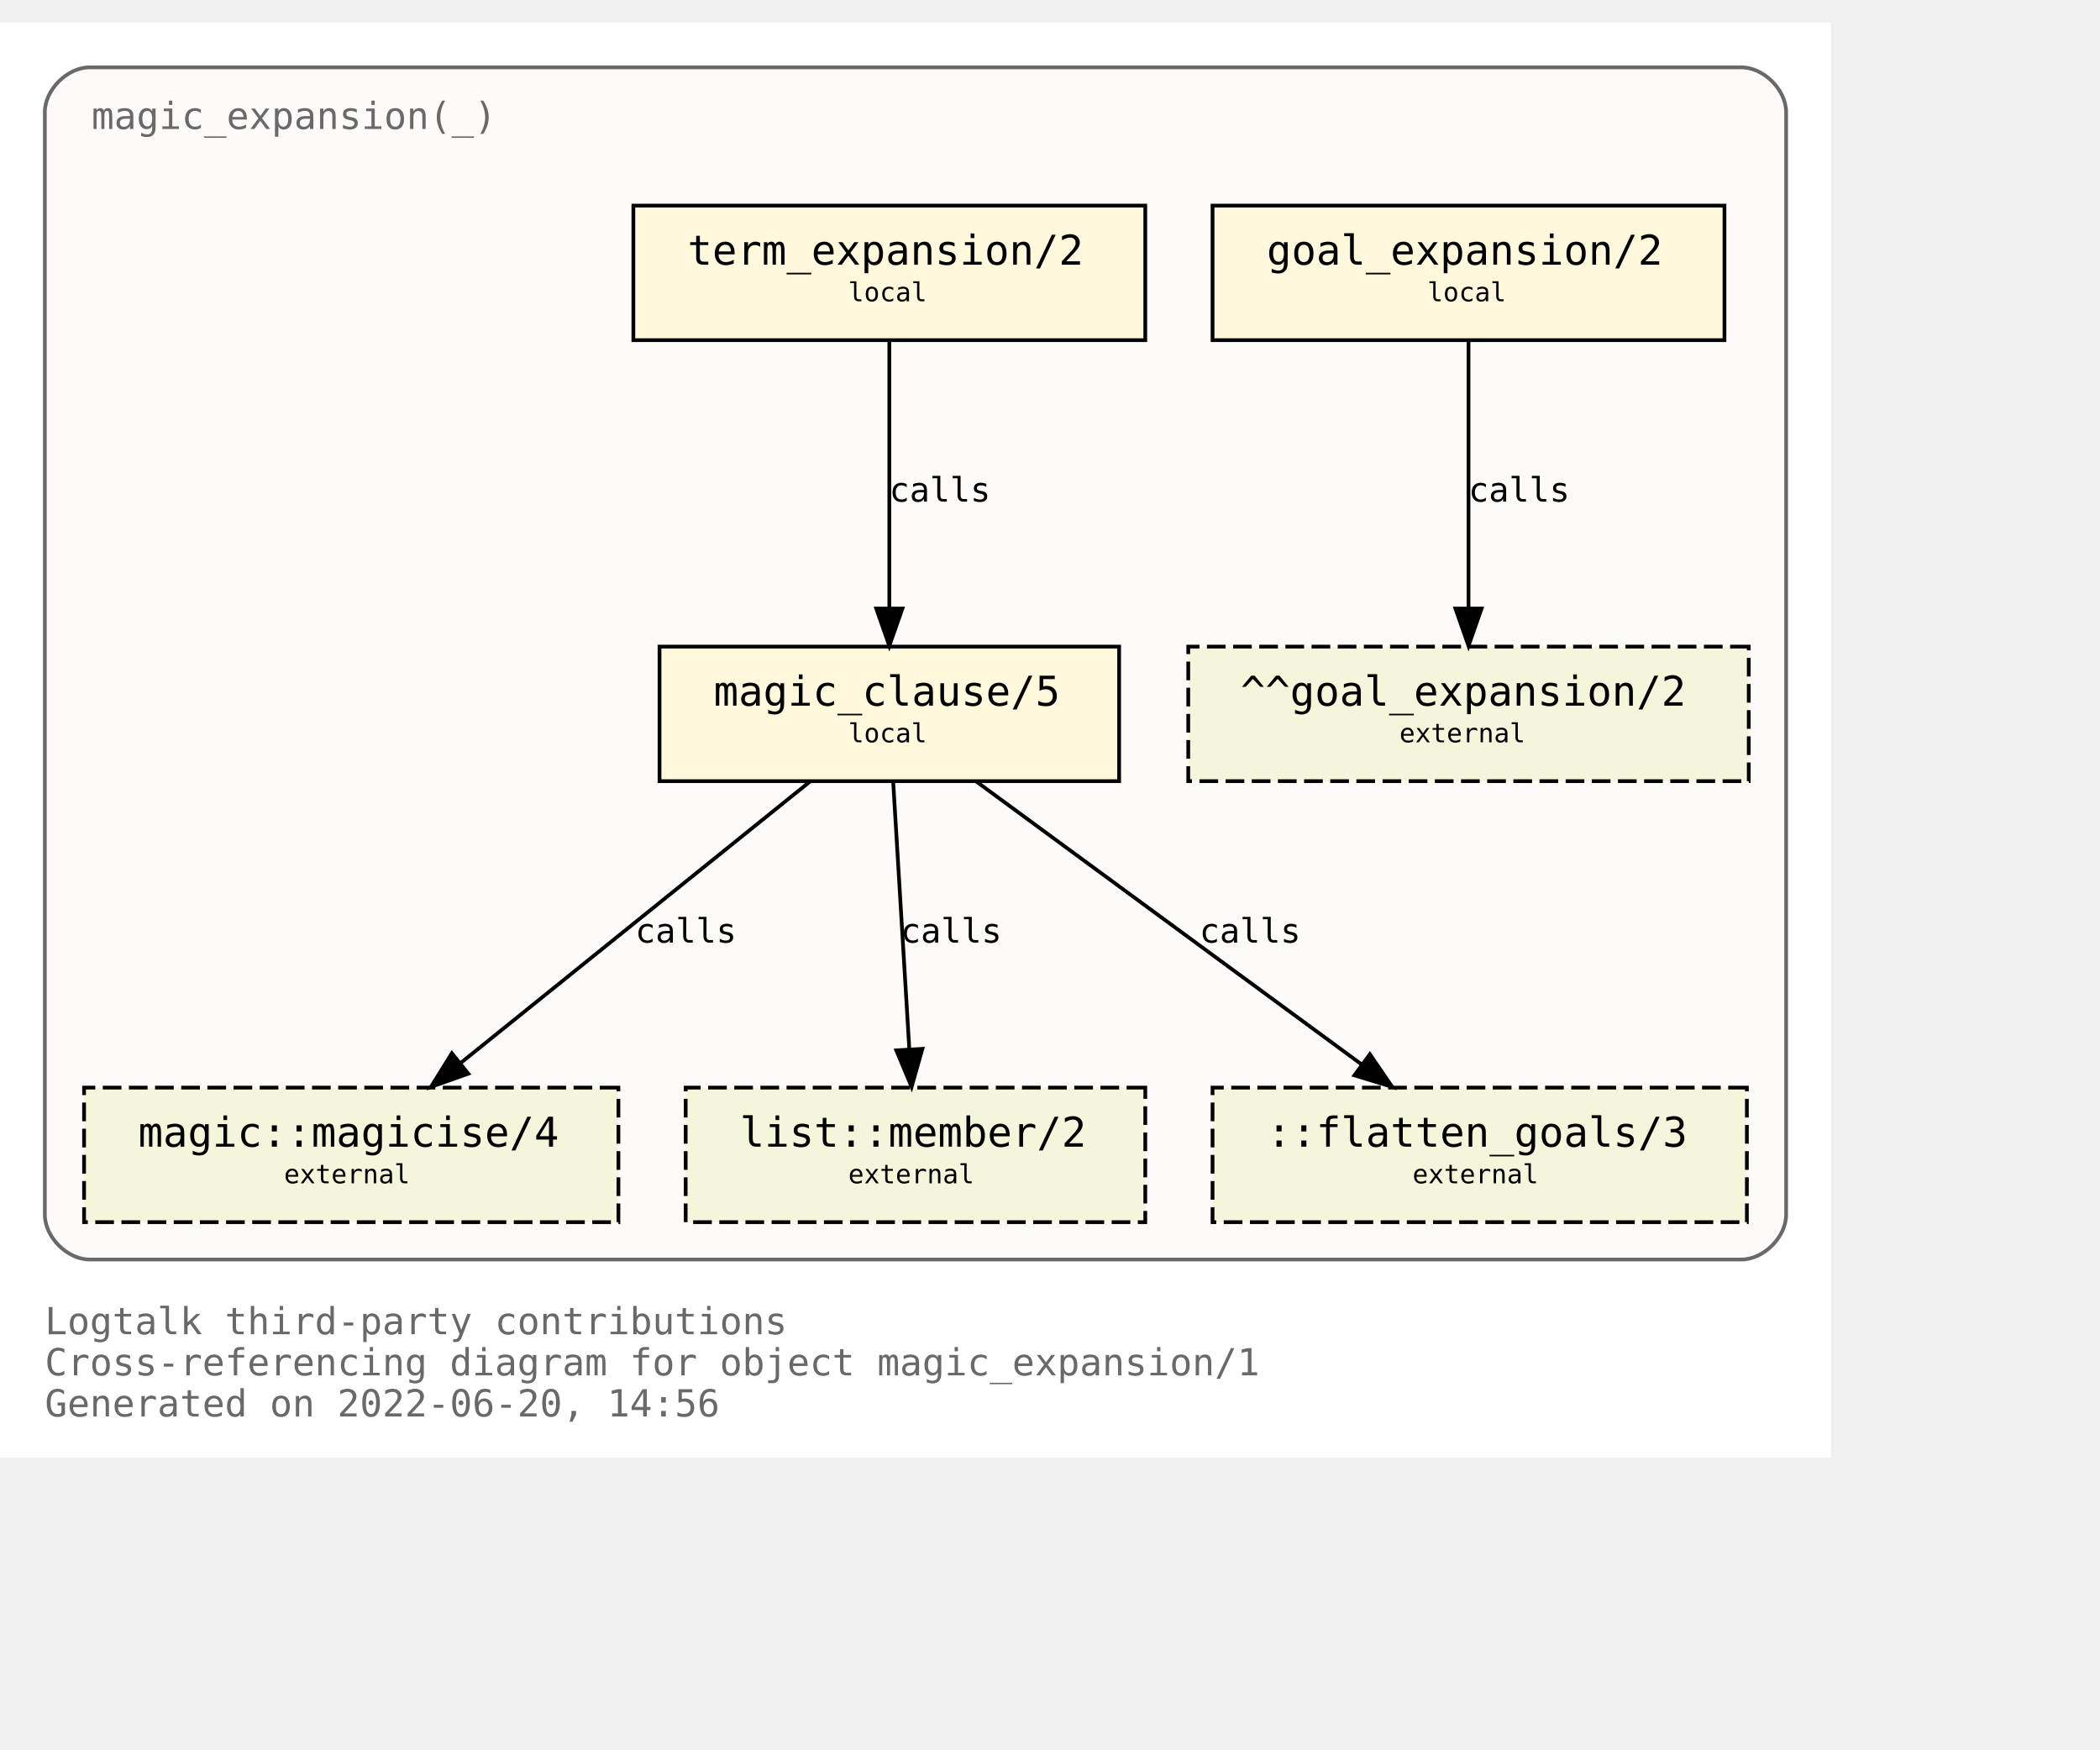
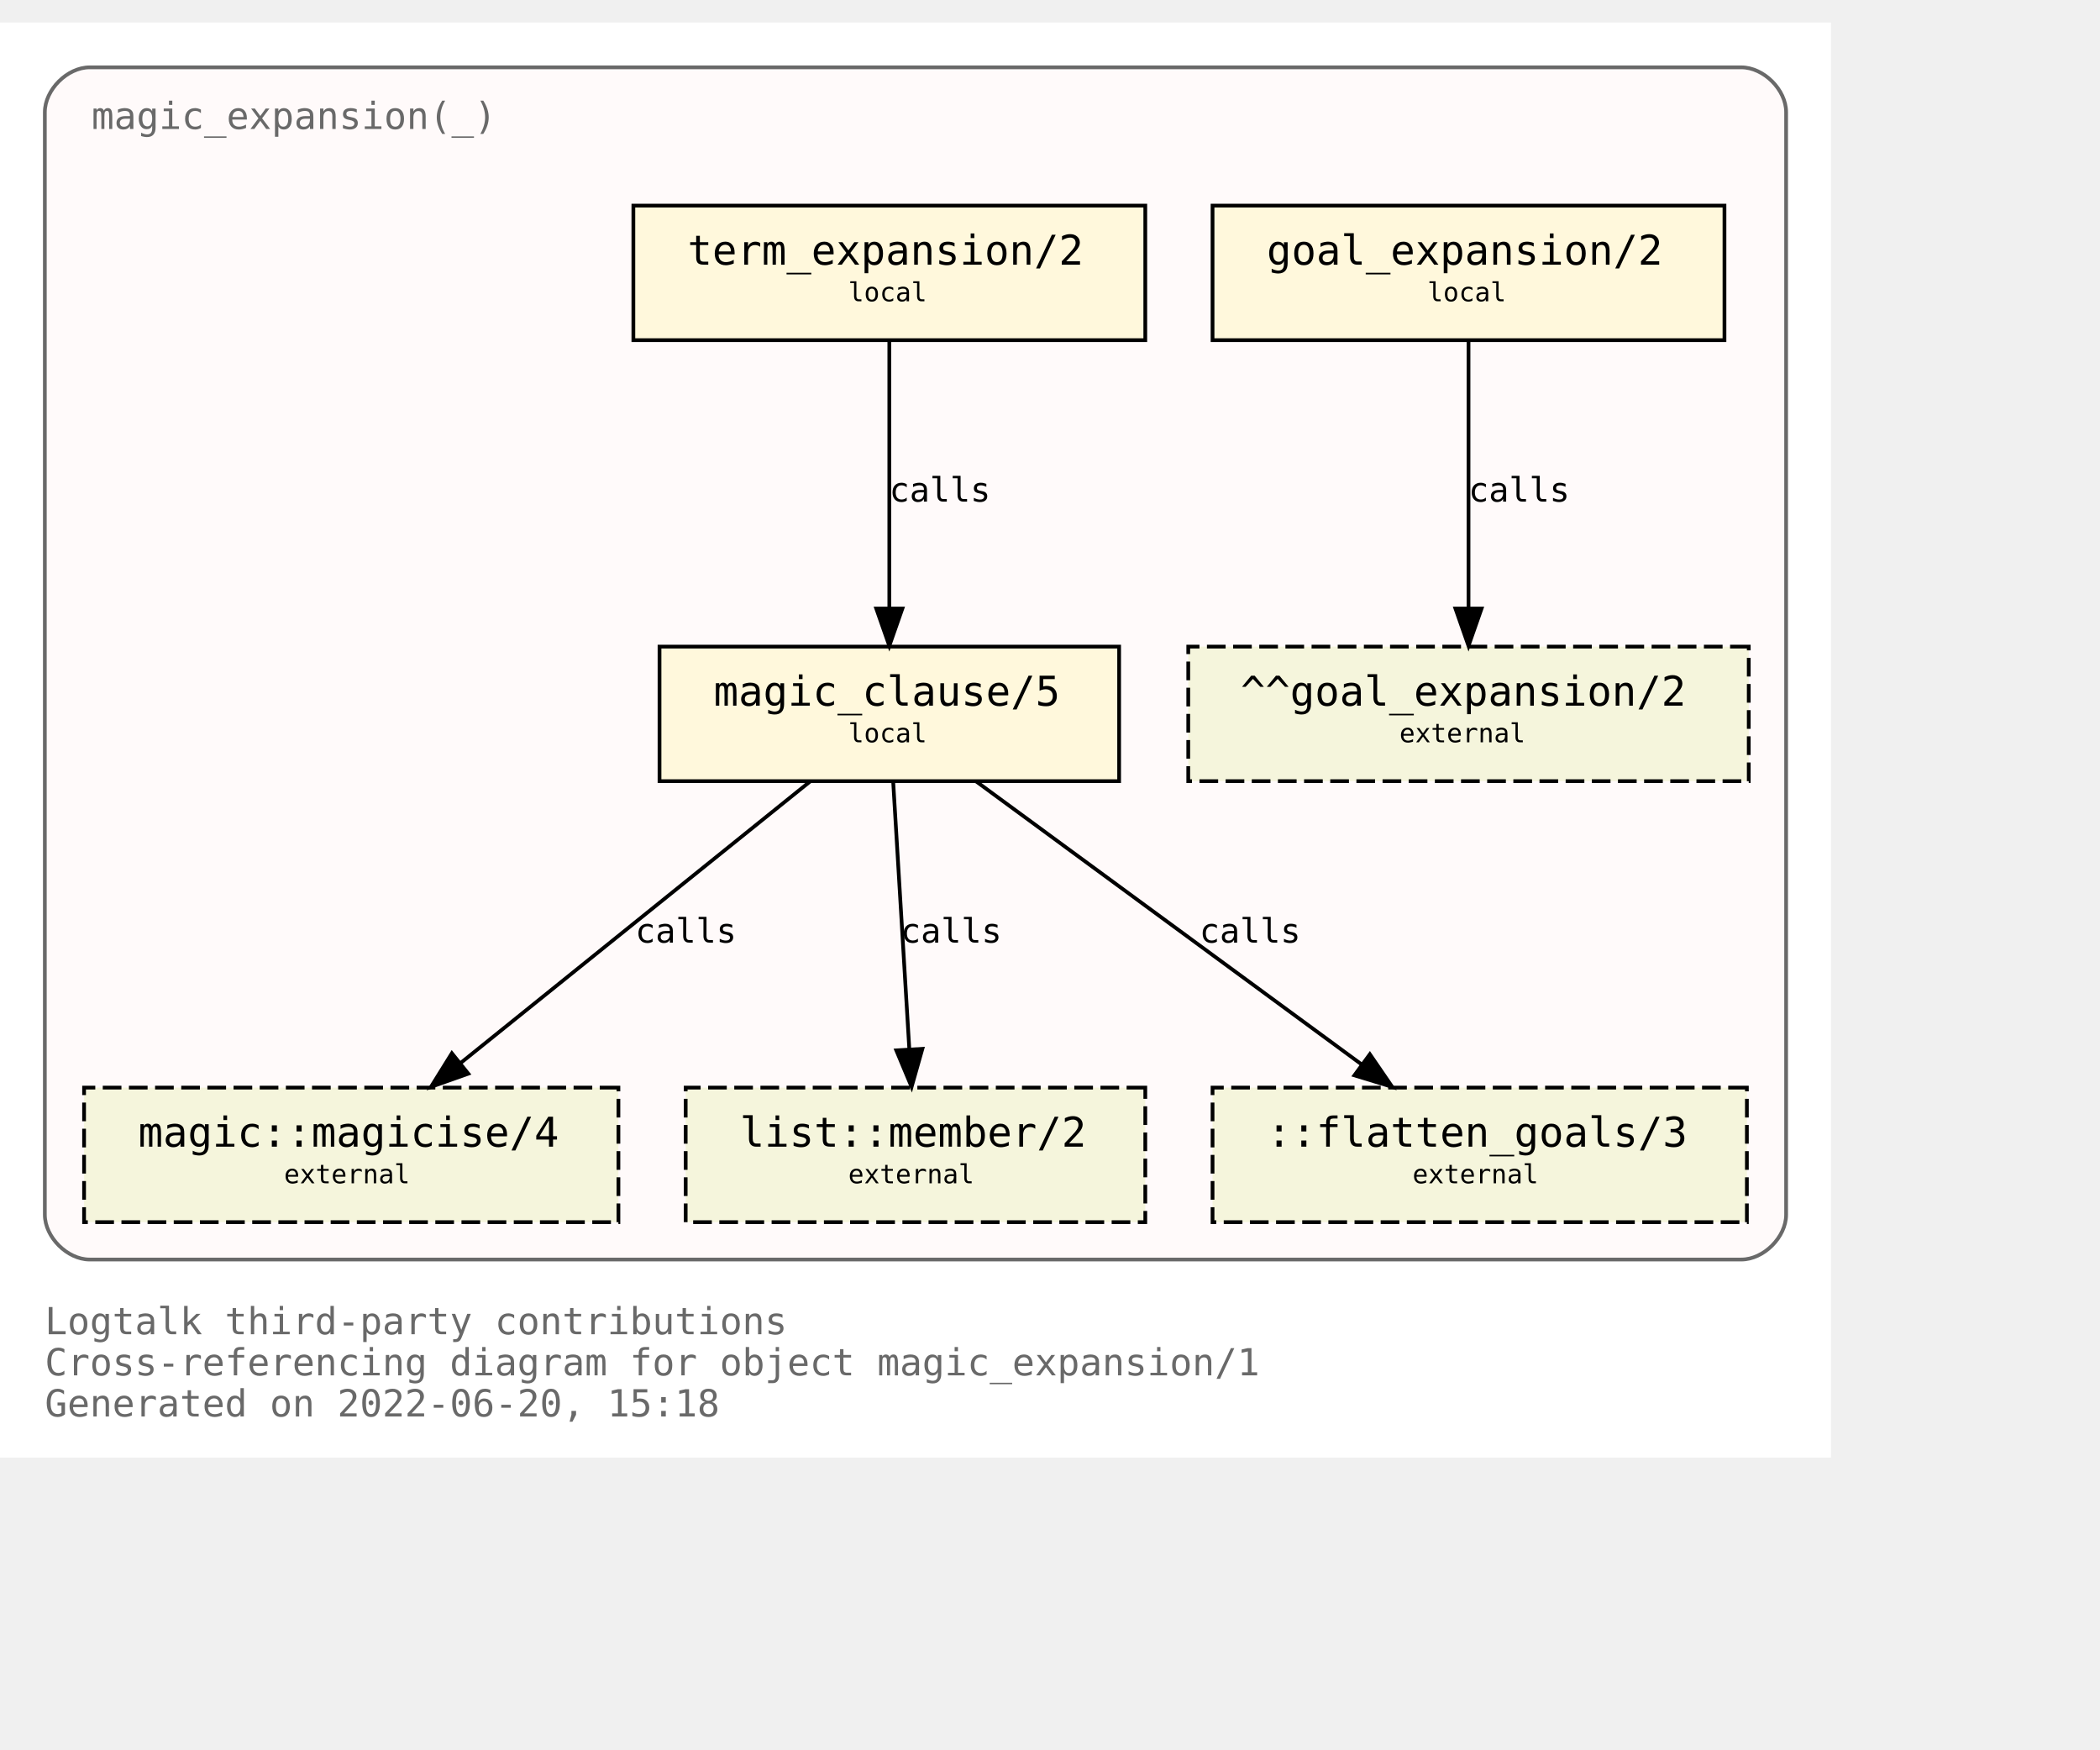
<svg xmlns="http://www.w3.org/2000/svg" xmlns:xlink="http://www.w3.org/1999/xlink" width="634pt" height="528pt" viewBox="72.00 72.00 562.00 456.00">
  <g id="graph0" class="graph" transform="scale(1 1) rotate(0) translate(76 452)">
    <polygon fill="white" stroke="transparent" points="-4,4 -4,-380 486,-380 486,4 -4,4" />
    <text text-anchor="start" x="8" y="-29" font-family="Monospace" font-size="10.00" fill="dimgray">Logtalk third-party contributions</text>
    <text text-anchor="start" x="8" y="-18" font-family="Monospace" font-size="10.00" fill="dimgray">Cross-referencing diagram for object magic_expansion/1</text>
-     <text text-anchor="start" x="8" y="-7" font-family="Monospace" font-size="10.00" fill="dimgray">Generated on 2022-06-20, 14:56</text>
+     <text text-anchor="start" x="8" y="-7" font-family="Monospace" font-size="10.00" fill="dimgray">Generated on 2022-06-20, 15:18</text>
    <g id="clust1" class="cluster">
      <g id="a_clust1">
        <a xlink:title="magic_expansion(_)">
          <path fill="snow" stroke="dimgray" d="M20,-49C20,-49 462,-49 462,-49 468,-49 474,-55 474,-61 474,-61 474,-356 474,-356 474,-362 468,-368 462,-368 462,-368 20,-368 20,-368 14,-368 8,-362 8,-356 8,-356 8,-61 8,-61 8,-55 14,-49 20,-49" />
          <g id="a_clust1_0">
-             <a xlink:href="https://github.com/LogtalkDotOrg/logtalk3/tree/3f70bfdf5106031192093547c4bb32d828843fab/contributions/verdi_neruda/magic_expansion.lgt" xlink:title="https://github.com/LogtalkDotOrg/logtalk3/tree/3f70bfdf5106031192093547c4bb32d828843fab/contributions/verdi_neruda/magic_expansion.lgt">
+             <a xlink:href="https://github.com/LogtalkDotOrg/logtalk3/tree/a1eff33aac2f0fa6d9f0129f45fa13d7d923886b/contributions/verdi_neruda/magic_expansion.lgt" xlink:title="https://github.com/LogtalkDotOrg/logtalk3/tree/a1eff33aac2f0fa6d9f0129f45fa13d7d923886b/contributions/verdi_neruda/magic_expansion.lgt">
              <text text-anchor="start" x="20.5" y="-351.5" font-family="Monospace" font-size="10.00" fill="dimgray">magic_expansion(_)</text>
            </a>
          </g>
        </a>
      </g>
    </g>
    <g id="node1" class="node">
      <g id="a_node1">
-         <a xlink:href="https://github.com/LogtalkDotOrg/logtalk3/tree/3f70bfdf5106031192093547c4bb32d828843fab/contributions/verdi_neruda/magic_expansion.lgt#L51" xlink:title="https://github.com/LogtalkDotOrg/logtalk3/tree/3f70bfdf5106031192093547c4bb32d828843fab/contributions/verdi_neruda/magic_expansion.lgt#L51">
+         <a xlink:href="https://github.com/LogtalkDotOrg/logtalk3/tree/a1eff33aac2f0fa6d9f0129f45fa13d7d923886b/contributions/verdi_neruda/magic_expansion.lgt#L51" xlink:title="https://github.com/LogtalkDotOrg/logtalk3/tree/a1eff33aac2f0fa6d9f0129f45fa13d7d923886b/contributions/verdi_neruda/magic_expansion.lgt#L51">
          <polygon fill="cornsilk" stroke="black" points="457.5,-331 320.5,-331 320.5,-295 457.5,-295 457.5,-331" />
          <text text-anchor="start" x="329" y="-315.8" font-family="Monospace" font-size="9.00"> </text>
          <text text-anchor="start" x="335" y="-315.2" font-family="Monospace" font-size="11.00">goal_expansion/2</text>
          <text text-anchor="start" x="444" y="-315.8" font-family="Monospace" font-size="9.00"> </text>
          <text text-anchor="start" x="329" y="-304.8" font-family="Monospace" font-size="9.00"> </text>
          <text text-anchor="start" x="378" y="-305.4" font-family="Monospace" font-size="7.00">local</text>
          <text text-anchor="start" x="444" y="-304.8" font-family="Monospace" font-size="9.00"> </text>
        </a>
      </g>
    </g>
    <g id="node7" class="node">
      <polygon fill="beige" stroke="black" stroke-dasharray="5,2" points="464,-213 314,-213 314,-177 464,-177 464,-213" />
      <text text-anchor="start" x="322" y="-197.8" font-family="Monospace" font-size="9.00"> </text>
      <text text-anchor="start" x="328" y="-197.2" font-family="Monospace" font-size="11.00">^^goal_expansion/2</text>
      <text text-anchor="start" x="450" y="-197.8" font-family="Monospace" font-size="9.00"> </text>
      <text text-anchor="start" x="322" y="-186.8" font-family="Monospace" font-size="9.00"> </text>
      <text text-anchor="start" x="370.5" y="-187.4" font-family="Monospace" font-size="7.00">external</text>
      <text text-anchor="start" x="450" y="-186.8" font-family="Monospace" font-size="9.00"> </text>
    </g>
    <g id="edge3" class="edge">
      <g id="a_edge3">
-         <a xlink:href="https://github.com/LogtalkDotOrg/logtalk3/tree/3f70bfdf5106031192093547c4bb32d828843fab/contributions/verdi_neruda/magic_expansion.lgt#L51" xlink:title="calls">
+         <a xlink:href="https://github.com/LogtalkDotOrg/logtalk3/tree/a1eff33aac2f0fa6d9f0129f45fa13d7d923886b/contributions/verdi_neruda/magic_expansion.lgt#L51" xlink:title="calls">
          <path fill="none" stroke="black" d="M389,-294.88C389,-276.04 389,-245.47 389,-223.3" />
          <polygon fill="black" stroke="black" points="392.5,-223.19 389,-213.19 385.5,-223.19 392.5,-223.19" />
        </a>
      </g>
      <g id="a_edge3-label">
-         <a xlink:href="https://github.com/LogtalkDotOrg/logtalk3/tree/3f70bfdf5106031192093547c4bb32d828843fab/contributions/verdi_neruda/magic_expansion.lgt#L51" xlink:title="https://github.com/LogtalkDotOrg/logtalk3/tree/3f70bfdf5106031192093547c4bb32d828843fab/contributions/verdi_neruda/magic_expansion.lgt#L51">
+         <a xlink:href="https://github.com/LogtalkDotOrg/logtalk3/tree/a1eff33aac2f0fa6d9f0129f45fa13d7d923886b/contributions/verdi_neruda/magic_expansion.lgt#L51" xlink:title="https://github.com/LogtalkDotOrg/logtalk3/tree/a1eff33aac2f0fa6d9f0129f45fa13d7d923886b/contributions/verdi_neruda/magic_expansion.lgt#L51">
          <text text-anchor="start" x="389" y="-251.8" font-family="Monospace" font-size="9.00">calls</text>
        </a>
      </g>
    </g>
    <g id="node2" class="node">
      <g id="a_node2">
-         <a xlink:href="https://github.com/LogtalkDotOrg/logtalk3/tree/3f70bfdf5106031192093547c4bb32d828843fab/contributions/verdi_neruda/magic_expansion.lgt#L54" xlink:title="https://github.com/LogtalkDotOrg/logtalk3/tree/3f70bfdf5106031192093547c4bb32d828843fab/contributions/verdi_neruda/magic_expansion.lgt#L54">
+         <a xlink:href="https://github.com/LogtalkDotOrg/logtalk3/tree/a1eff33aac2f0fa6d9f0129f45fa13d7d923886b/contributions/verdi_neruda/magic_expansion.lgt#L54" xlink:title="https://github.com/LogtalkDotOrg/logtalk3/tree/a1eff33aac2f0fa6d9f0129f45fa13d7d923886b/contributions/verdi_neruda/magic_expansion.lgt#L54">
          <polygon fill="cornsilk" stroke="black" points="302.5,-331 165.5,-331 165.5,-295 302.5,-295 302.5,-331" />
          <text text-anchor="start" x="174" y="-315.8" font-family="Monospace" font-size="9.00"> </text>
          <text text-anchor="start" x="180" y="-315.2" font-family="Monospace" font-size="11.00">term_expansion/2</text>
          <text text-anchor="start" x="289" y="-315.8" font-family="Monospace" font-size="9.00"> </text>
          <text text-anchor="start" x="174" y="-304.8" font-family="Monospace" font-size="9.00"> </text>
          <text text-anchor="start" x="223" y="-305.4" font-family="Monospace" font-size="7.00">local</text>
          <text text-anchor="start" x="289" y="-304.8" font-family="Monospace" font-size="9.00"> </text>
        </a>
      </g>
    </g>
    <g id="node3" class="node">
      <g id="a_node3">
-         <a xlink:href="https://github.com/LogtalkDotOrg/logtalk3/tree/3f70bfdf5106031192093547c4bb32d828843fab/contributions/verdi_neruda/magic_expansion.lgt#L61" xlink:title="https://github.com/LogtalkDotOrg/logtalk3/tree/3f70bfdf5106031192093547c4bb32d828843fab/contributions/verdi_neruda/magic_expansion.lgt#L61">
+         <a xlink:href="https://github.com/LogtalkDotOrg/logtalk3/tree/a1eff33aac2f0fa6d9f0129f45fa13d7d923886b/contributions/verdi_neruda/magic_expansion.lgt#L61" xlink:title="https://github.com/LogtalkDotOrg/logtalk3/tree/a1eff33aac2f0fa6d9f0129f45fa13d7d923886b/contributions/verdi_neruda/magic_expansion.lgt#L61">
          <polygon fill="cornsilk" stroke="black" points="295.5,-213 172.5,-213 172.5,-177 295.5,-177 295.5,-213" />
          <text text-anchor="start" x="181" y="-197.8" font-family="Monospace" font-size="9.00"> </text>
          <text text-anchor="start" x="187" y="-197.2" font-family="Monospace" font-size="11.00">magic_clause/5</text>
          <text text-anchor="start" x="282" y="-197.8" font-family="Monospace" font-size="9.00"> </text>
          <text text-anchor="start" x="181" y="-186.8" font-family="Monospace" font-size="9.00"> </text>
          <text text-anchor="start" x="223" y="-187.4" font-family="Monospace" font-size="7.00">local</text>
          <text text-anchor="start" x="282" y="-186.8" font-family="Monospace" font-size="9.00"> </text>
        </a>
      </g>
    </g>
    <g id="edge1" class="edge">
      <g id="a_edge1">
-         <a xlink:href="https://github.com/LogtalkDotOrg/logtalk3/tree/3f70bfdf5106031192093547c4bb32d828843fab/contributions/verdi_neruda/magic_expansion.lgt#L54" xlink:title="calls">
+         <a xlink:href="https://github.com/LogtalkDotOrg/logtalk3/tree/a1eff33aac2f0fa6d9f0129f45fa13d7d923886b/contributions/verdi_neruda/magic_expansion.lgt#L54" xlink:title="calls">
          <path fill="none" stroke="black" d="M234,-294.88C234,-276.04 234,-245.47 234,-223.3" />
          <polygon fill="black" stroke="black" points="237.5,-223.19 234,-213.19 230.5,-223.19 237.5,-223.19" />
        </a>
      </g>
      <g id="a_edge1-label">
-         <a xlink:href="https://github.com/LogtalkDotOrg/logtalk3/tree/3f70bfdf5106031192093547c4bb32d828843fab/contributions/verdi_neruda/magic_expansion.lgt#L54" xlink:title="https://github.com/LogtalkDotOrg/logtalk3/tree/3f70bfdf5106031192093547c4bb32d828843fab/contributions/verdi_neruda/magic_expansion.lgt#L54">
+         <a xlink:href="https://github.com/LogtalkDotOrg/logtalk3/tree/a1eff33aac2f0fa6d9f0129f45fa13d7d923886b/contributions/verdi_neruda/magic_expansion.lgt#L54" xlink:title="https://github.com/LogtalkDotOrg/logtalk3/tree/a1eff33aac2f0fa6d9f0129f45fa13d7d923886b/contributions/verdi_neruda/magic_expansion.lgt#L54">
          <text text-anchor="start" x="234" y="-251.8" font-family="Monospace" font-size="9.00">calls</text>
        </a>
      </g>
    </g>
    <g id="node4" class="node">
      <g id="a_node4">
        <a xlink:href="https://logtalk.org/library/magic_0.html#magicise/4" xlink:title="https://logtalk.org/library/magic_0.html#magicise/4">
          <polygon fill="beige" stroke="black" stroke-dasharray="5,2" points="161.5,-95 18.5,-95 18.5,-59 161.5,-59 161.5,-95" />
          <text text-anchor="start" x="27" y="-79.8" font-family="Monospace" font-size="9.00"> </text>
          <text text-anchor="start" x="33" y="-79.2" font-family="Monospace" font-size="11.00">magic::magicise/4</text>
          <text text-anchor="start" x="148" y="-79.8" font-family="Monospace" font-size="9.00"> </text>
          <text text-anchor="start" x="27" y="-68.8" font-family="Monospace" font-size="9.00"> </text>
          <text text-anchor="start" x="72" y="-69.4" font-family="Monospace" font-size="7.00">external</text>
          <text text-anchor="start" x="148" y="-68.8" font-family="Monospace" font-size="9.00"> </text>
        </a>
      </g>
    </g>
    <g id="edge4" class="edge">
      <g id="a_edge4">
-         <a xlink:href="https://github.com/LogtalkDotOrg/logtalk3/tree/3f70bfdf5106031192093547c4bb32d828843fab/contributions/verdi_neruda/magic_expansion.lgt#L61" xlink:title="calls">
+         <a xlink:href="https://github.com/LogtalkDotOrg/logtalk3/tree/a1eff33aac2f0fa6d9f0129f45fa13d7d923886b/contributions/verdi_neruda/magic_expansion.lgt#L61" xlink:title="calls">
          <path fill="none" stroke="black" d="M212.75,-176.88C187.97,-156.92 146.88,-123.82 119.13,-101.47" />
          <polygon fill="black" stroke="black" points="121.32,-98.73 111.33,-95.19 116.93,-104.19 121.32,-98.73" />
        </a>
      </g>
      <g id="a_edge4-label">
-         <a xlink:href="https://github.com/LogtalkDotOrg/logtalk3/tree/3f70bfdf5106031192093547c4bb32d828843fab/contributions/verdi_neruda/magic_expansion.lgt#L61" xlink:title="https://github.com/LogtalkDotOrg/logtalk3/tree/3f70bfdf5106031192093547c4bb32d828843fab/contributions/verdi_neruda/magic_expansion.lgt#L61">
+         <a xlink:href="https://github.com/LogtalkDotOrg/logtalk3/tree/a1eff33aac2f0fa6d9f0129f45fa13d7d923886b/contributions/verdi_neruda/magic_expansion.lgt#L61" xlink:title="https://github.com/LogtalkDotOrg/logtalk3/tree/a1eff33aac2f0fa6d9f0129f45fa13d7d923886b/contributions/verdi_neruda/magic_expansion.lgt#L61">
          <text text-anchor="start" x="166" y="-133.8" font-family="Monospace" font-size="9.00">calls</text>
        </a>
      </g>
    </g>
    <g id="node5" class="node">
      <g id="a_node5">
        <a xlink:href="https://logtalk.org/library/listp_0.html#member/2" xlink:title="https://logtalk.org/library/listp_0.html#member/2">
          <polygon fill="beige" stroke="black" stroke-dasharray="5,2" points="302.5,-95 179.5,-95 179.5,-59 302.5,-59 302.5,-95" />
          <text text-anchor="start" x="188" y="-79.8" font-family="Monospace" font-size="9.00"> </text>
          <text text-anchor="start" x="194" y="-79.2" font-family="Monospace" font-size="11.00">list::member/2</text>
          <text text-anchor="start" x="289" y="-79.8" font-family="Monospace" font-size="9.00"> </text>
          <text text-anchor="start" x="188" y="-68.8" font-family="Monospace" font-size="9.00"> </text>
          <text text-anchor="start" x="223" y="-69.4" font-family="Monospace" font-size="7.00">external</text>
          <text text-anchor="start" x="289" y="-68.8" font-family="Monospace" font-size="9.00"> </text>
        </a>
      </g>
    </g>
    <g id="edge5" class="edge">
      <g id="a_edge5">
-         <a xlink:href="https://github.com/LogtalkDotOrg/logtalk3/tree/3f70bfdf5106031192093547c4bb32d828843fab/contributions/verdi_neruda/magic_expansion.lgt#L61" xlink:title="calls">
+         <a xlink:href="https://github.com/LogtalkDotOrg/logtalk3/tree/a1eff33aac2f0fa6d9f0129f45fa13d7d923886b/contributions/verdi_neruda/magic_expansion.lgt#L61" xlink:title="calls">
          <path fill="none" stroke="black" d="M235.03,-176.88C236.17,-158.04 238.01,-127.47 239.35,-105.3" />
          <polygon fill="black" stroke="black" points="242.85,-105.38 239.96,-95.19 235.87,-104.96 242.85,-105.38" />
        </a>
      </g>
      <g id="a_edge5-label">
-         <a xlink:href="https://github.com/LogtalkDotOrg/logtalk3/tree/3f70bfdf5106031192093547c4bb32d828843fab/contributions/verdi_neruda/magic_expansion.lgt#L61" xlink:title="https://github.com/LogtalkDotOrg/logtalk3/tree/3f70bfdf5106031192093547c4bb32d828843fab/contributions/verdi_neruda/magic_expansion.lgt#L61">
+         <a xlink:href="https://github.com/LogtalkDotOrg/logtalk3/tree/a1eff33aac2f0fa6d9f0129f45fa13d7d923886b/contributions/verdi_neruda/magic_expansion.lgt#L61" xlink:title="https://github.com/LogtalkDotOrg/logtalk3/tree/a1eff33aac2f0fa6d9f0129f45fa13d7d923886b/contributions/verdi_neruda/magic_expansion.lgt#L61">
          <text text-anchor="start" x="237" y="-133.8" font-family="Monospace" font-size="9.00">calls</text>
        </a>
      </g>
    </g>
    <g id="node6" class="node">
      <polygon fill="beige" stroke="black" stroke-dasharray="5,2" points="463.5,-95 320.5,-95 320.5,-59 463.5,-59 463.5,-95" />
      <text text-anchor="start" x="329" y="-79.8" font-family="Monospace" font-size="9.00"> </text>
      <text text-anchor="start" x="335" y="-79.2" font-family="Monospace" font-size="11.00">::flatten_goals/3</text>
      <text text-anchor="start" x="450" y="-79.8" font-family="Monospace" font-size="9.00"> </text>
      <text text-anchor="start" x="329" y="-68.8" font-family="Monospace" font-size="9.00"> </text>
      <text text-anchor="start" x="374" y="-69.4" font-family="Monospace" font-size="7.00">external</text>
      <text text-anchor="start" x="450" y="-68.8" font-family="Monospace" font-size="9.00"> </text>
    </g>
    <g id="edge2" class="edge">
      <g id="a_edge2">
-         <a xlink:href="https://github.com/LogtalkDotOrg/logtalk3/tree/3f70bfdf5106031192093547c4bb32d828843fab/contributions/verdi_neruda/magic_expansion.lgt#L61" xlink:title="calls">
+         <a xlink:href="https://github.com/LogtalkDotOrg/logtalk3/tree/a1eff33aac2f0fa6d9f0129f45fa13d7d923886b/contributions/verdi_neruda/magic_expansion.lgt#L61" xlink:title="calls">
          <path fill="none" stroke="black" d="M257.31,-176.88C284.62,-156.84 329.98,-123.53 360.43,-101.18" />
          <polygon fill="black" stroke="black" points="362.6,-103.93 368.59,-95.19 358.46,-98.28 362.6,-103.93" />
        </a>
      </g>
      <g id="a_edge2-label">
-         <a xlink:href="https://github.com/LogtalkDotOrg/logtalk3/tree/3f70bfdf5106031192093547c4bb32d828843fab/contributions/verdi_neruda/magic_expansion.lgt#L61" xlink:title="https://github.com/LogtalkDotOrg/logtalk3/tree/3f70bfdf5106031192093547c4bb32d828843fab/contributions/verdi_neruda/magic_expansion.lgt#L61">
+         <a xlink:href="https://github.com/LogtalkDotOrg/logtalk3/tree/a1eff33aac2f0fa6d9f0129f45fa13d7d923886b/contributions/verdi_neruda/magic_expansion.lgt#L61" xlink:title="https://github.com/LogtalkDotOrg/logtalk3/tree/a1eff33aac2f0fa6d9f0129f45fa13d7d923886b/contributions/verdi_neruda/magic_expansion.lgt#L61">
          <text text-anchor="start" x="317" y="-133.8" font-family="Monospace" font-size="9.00">calls</text>
        </a>
      </g>
    </g>
  </g>
</svg>
